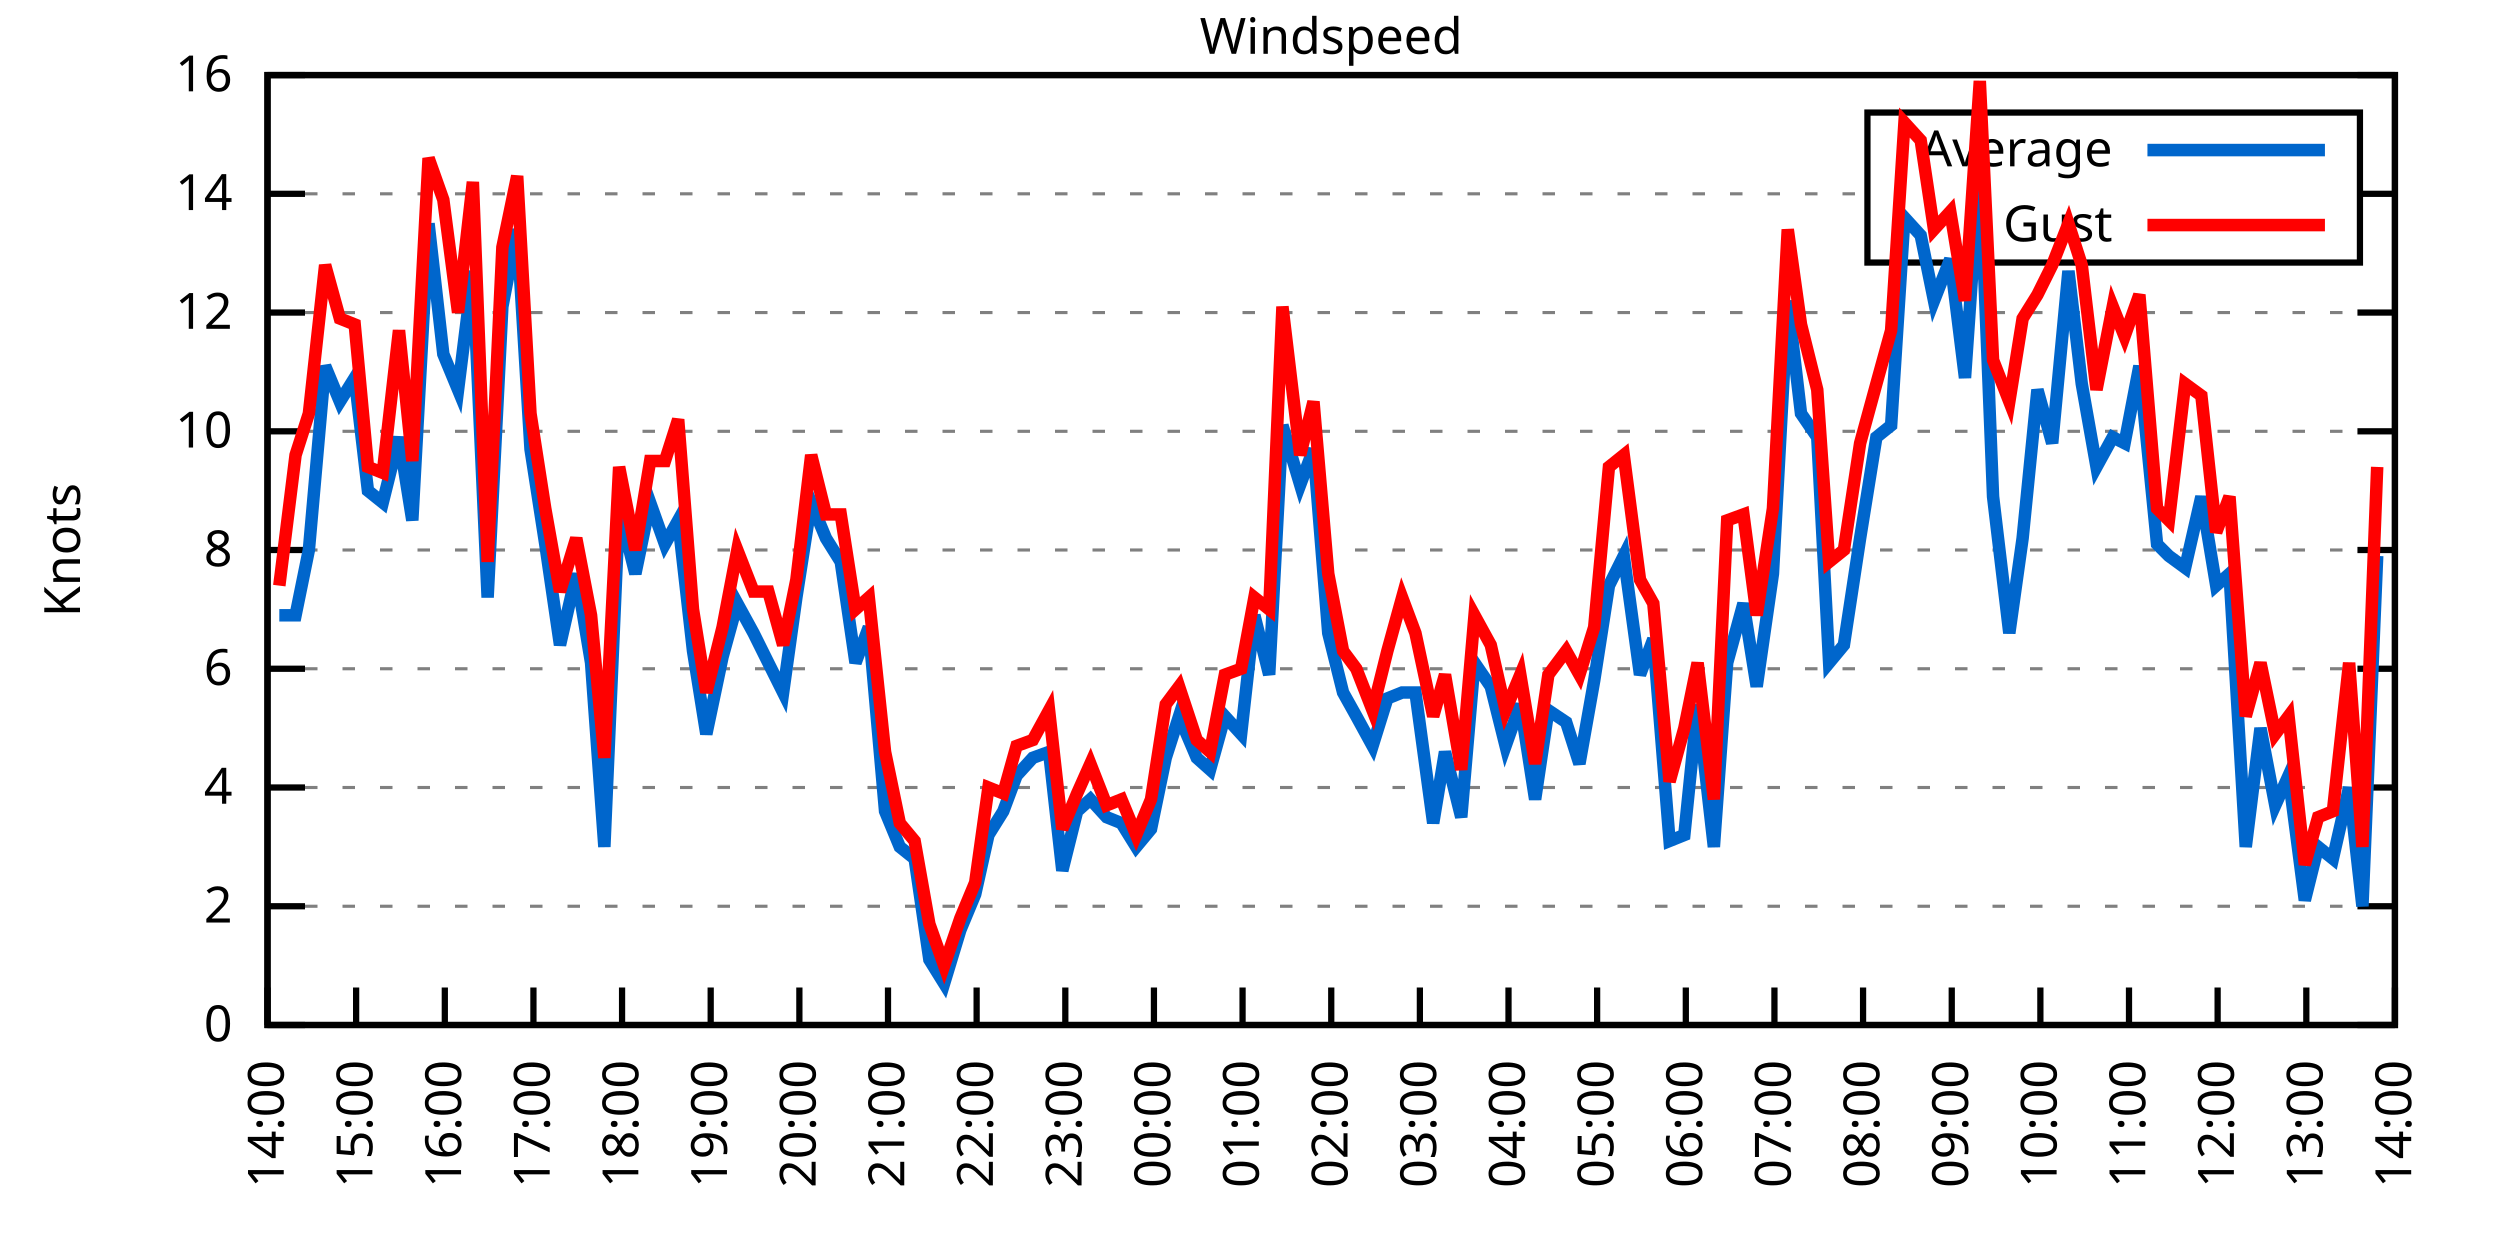
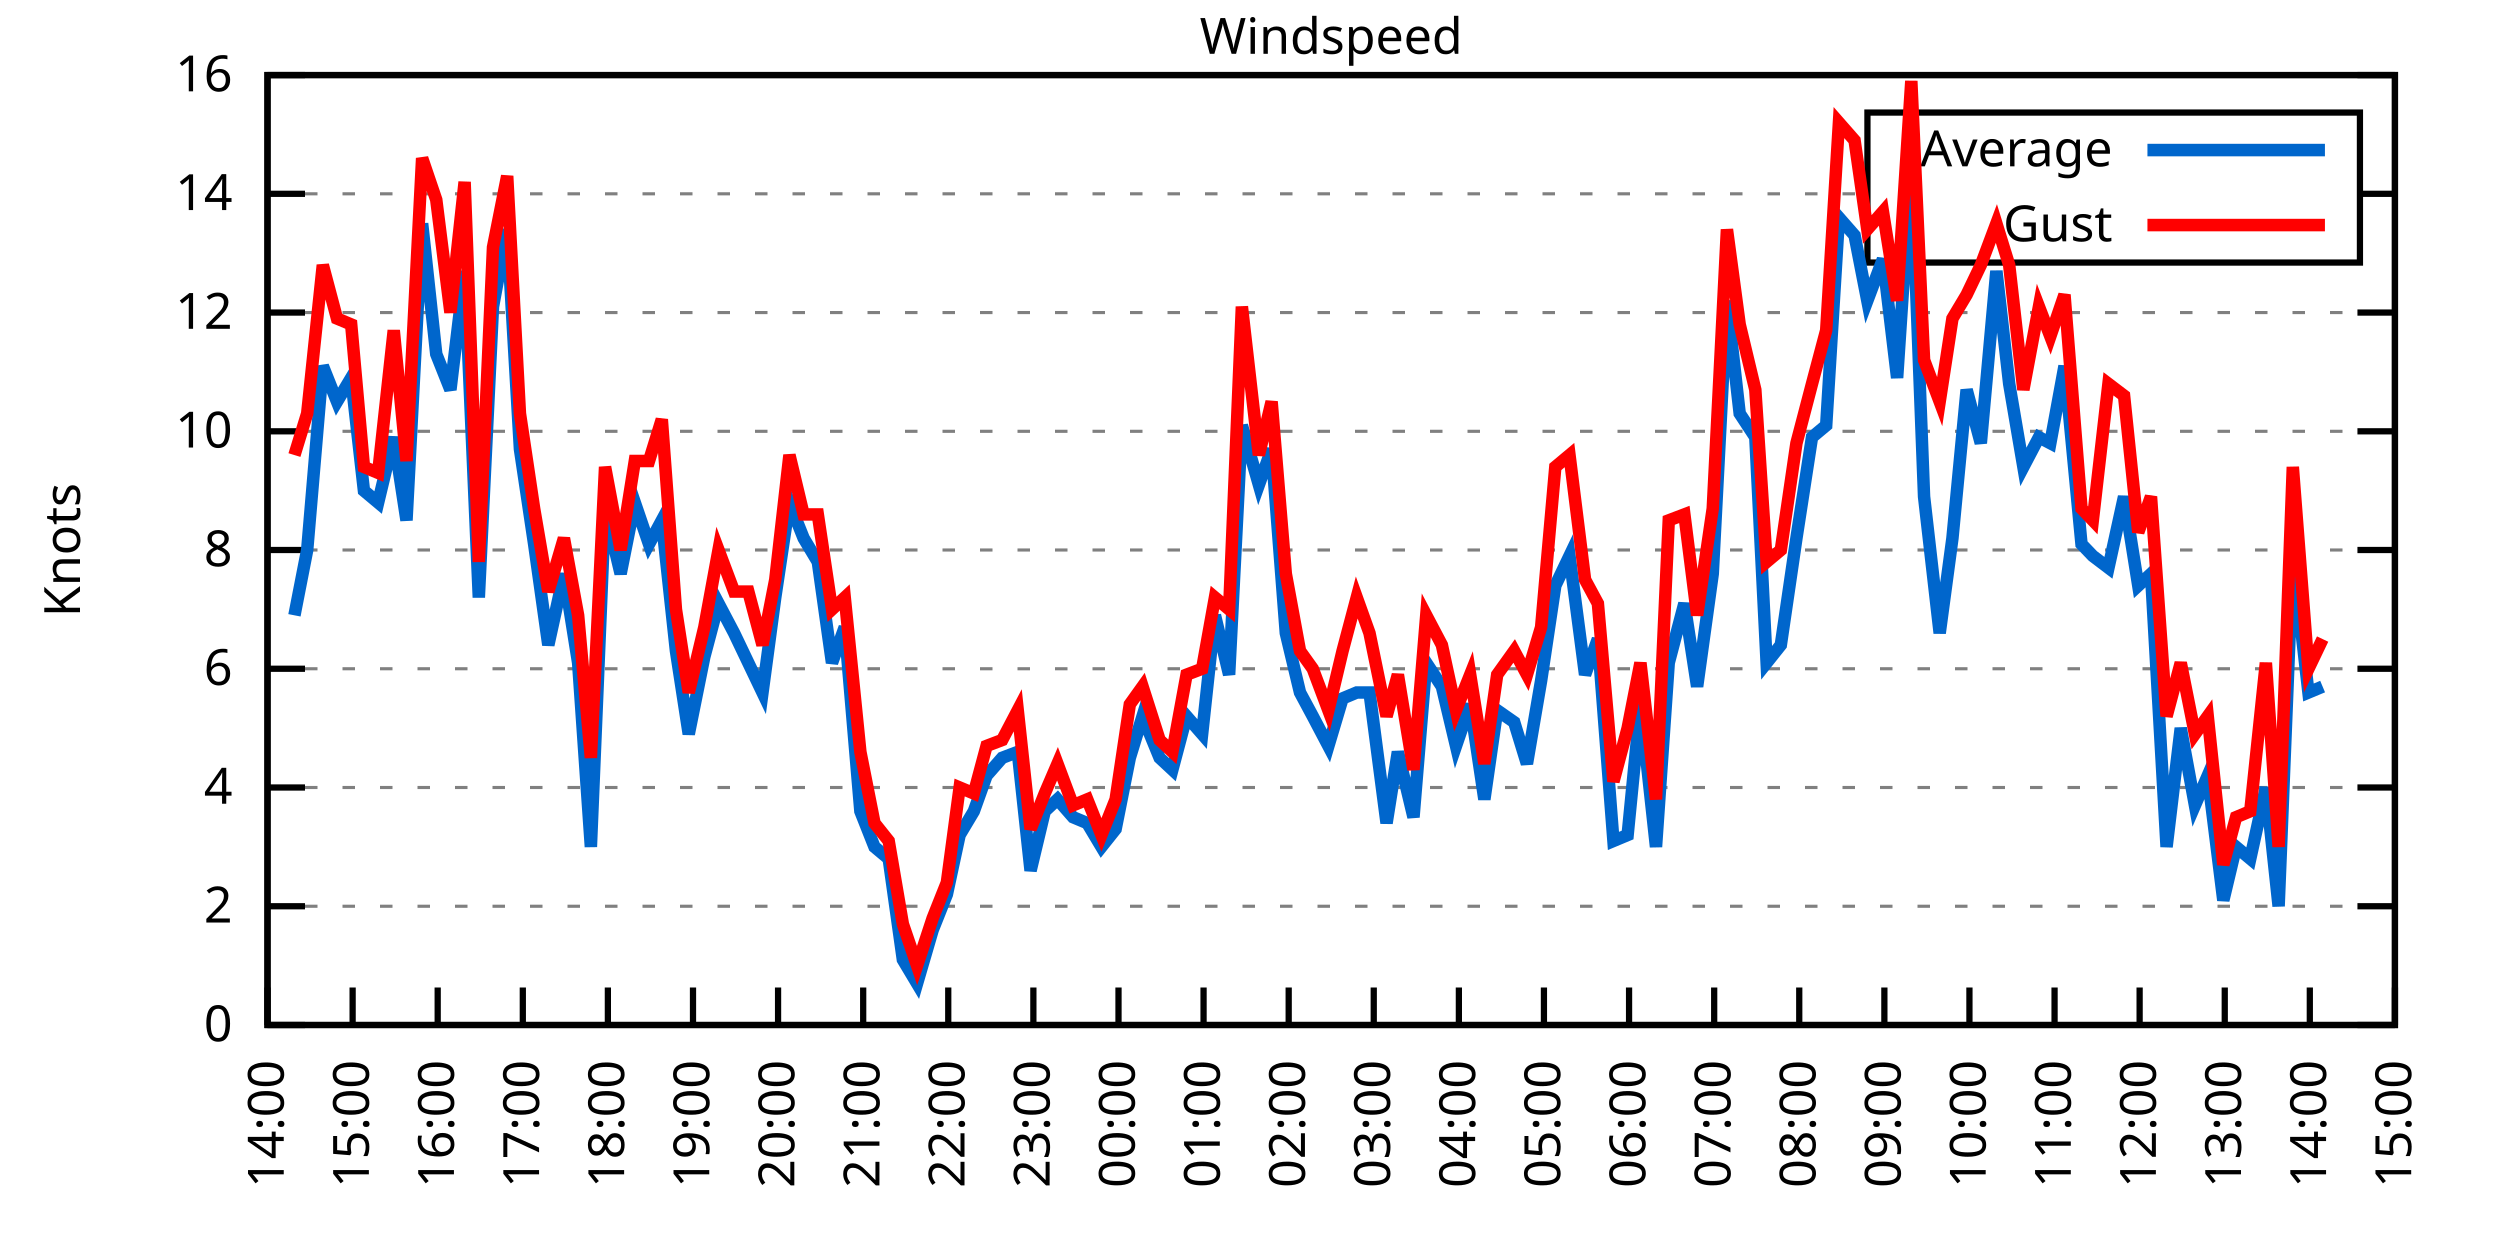
<svg xmlns="http://www.w3.org/2000/svg" xmlns:xlink="http://www.w3.org/1999/xlink" width="400" height="200" viewBox="0 0 400 200">
  <g id="gnuplot_canvas">
    <rect x="0" y="0" width="400" height="200" fill="none" />
    <defs>
      <circle id="gpDot" r="0.5" stroke-width="0.5" stroke="currentColor" />
      <path id="gpPt0" stroke-width="0.333" stroke="currentColor" d="M-1,0 h2 M0,-1 v2" />
      <path id="gpPt1" stroke-width="0.333" stroke="currentColor" d="M-1,-1 L1,1 M1,-1 L-1,1" />
      <path id="gpPt2" stroke-width="0.333" stroke="currentColor" d="M-1,0 L1,0 M0,-1 L0,1 M-1,-1 L1,1 M-1,1 L1,-1" />
      <rect id="gpPt3" stroke-width="0.333" stroke="currentColor" x="-1" y="-1" width="2" height="2" />
      <rect id="gpPt4" stroke-width="0.333" stroke="currentColor" fill="currentColor" x="-1" y="-1" width="2" height="2" />
      <circle id="gpPt5" stroke-width="0.333" stroke="currentColor" cx="0" cy="0" r="1" />
      <use xlink:href="#gpPt5" id="gpPt6" fill="currentColor" stroke="none" />
      <path id="gpPt7" stroke-width="0.333" stroke="currentColor" d="M0,-1.33 L-1.33,0.67 L1.33,0.67 z" />
      <use xlink:href="#gpPt7" id="gpPt8" fill="currentColor" stroke="none" />
      <use xlink:href="#gpPt7" id="gpPt9" stroke="currentColor" transform="rotate(180)" />
      <use xlink:href="#gpPt9" id="gpPt10" fill="currentColor" stroke="none" />
      <use xlink:href="#gpPt3" id="gpPt11" stroke="currentColor" transform="rotate(45)" />
      <use xlink:href="#gpPt11" id="gpPt12" fill="currentColor" stroke="none" />
      <path id="gpPt13" stroke-width="0.333" stroke="currentColor" d="M0,1.330 L1.265,0.411 L0.782,-1.067 L-0.782,-1.076 L-1.265,0.411 z" />
      <use xlink:href="#gpPt13" id="gpPt14" fill="currentColor" stroke="none" />
      <filter id="textbox" filterUnits="objectBoundingBox" x="0" y="0" height="1" width="1">
        <feFlood flood-color="white" flood-opacity="1" result="bgnd" />
        <feComposite in="SourceGraphic" in2="bgnd" operator="atop" />
      </filter>
      <filter id="greybox" filterUnits="objectBoundingBox" x="0" y="0" height="1" width="1">
        <feFlood flood-color="lightgrey" flood-opacity="1" result="grey" />
        <feComposite in="SourceGraphic" in2="grey" operator="atop" />
      </filter>
    </defs>
    <g fill="none" color="white" stroke="currentColor" stroke-width="1.00" stroke-linecap="butt" stroke-linejoin="miter">
</g>
    <g fill="none" color="black" stroke="currentColor" stroke-width="1.00" stroke-linecap="butt" stroke-linejoin="miter">
      <g stroke="none" shape-rendering="crispEdges">
        <polygon fill="rgb(255, 255, 255)" points="42.80,164.00 383.18,164.00 383.18,12.02 42.80,12.02 " />
      </g>
    </g>
    <g fill="none" color="black" stroke="currentColor" stroke-width="1.00" stroke-linecap="butt" stroke-linejoin="miter">
</g>
    <g fill="none" color="black" stroke="black" stroke-width="0.50" stroke-linecap="butt" stroke-linejoin="miter">
</g>
    <g fill="none" color="gray" stroke="currentColor" stroke-width="0.50" stroke-linecap="butt" stroke-linejoin="miter">
      <path stroke="gray" stroke-dasharray="2,4" class="gridline" d="M42.80,164.00 L383.19,164.00  " />
    </g>
    <g fill="none" color="gray" stroke="gray" stroke-width="1.00" stroke-linecap="butt" stroke-linejoin="miter">
</g>
    <g fill="none" color="black" stroke="currentColor" stroke-width="1.00" stroke-linecap="butt" stroke-linejoin="miter">
      <path stroke="black" d="M42.80,164.00 L48.80,164.00 M383.19,164.00 L377.19,164.00  " />
      <g transform="translate(37.20,166.60)" stroke="none" fill="black" font-family="Sans" font-size="8.00" text-anchor="end">
        <text>
          <tspan font-family="Sans"> 0</tspan>
        </text>
      </g>
    </g>
    <g fill="none" color="black" stroke="currentColor" stroke-width="1.00" stroke-linecap="butt" stroke-linejoin="miter">
</g>
    <g fill="none" color="black" stroke="black" stroke-width="0.50" stroke-linecap="butt" stroke-linejoin="miter">
</g>
    <g fill="none" color="gray" stroke="currentColor" stroke-width="0.50" stroke-linecap="butt" stroke-linejoin="miter">
      <path stroke="gray" stroke-dasharray="2,4" class="gridline" d="M42.80,145.00 L383.19,145.00  " />
    </g>
    <g fill="none" color="gray" stroke="gray" stroke-width="1.00" stroke-linecap="butt" stroke-linejoin="miter">
</g>
    <g fill="none" color="black" stroke="currentColor" stroke-width="1.00" stroke-linecap="butt" stroke-linejoin="miter">
      <path stroke="black" d="M42.80,145.00 L48.80,145.00 M383.19,145.00 L377.19,145.00  " />
      <g transform="translate(37.20,147.60)" stroke="none" fill="black" font-family="Sans" font-size="8.00" text-anchor="end">
        <text>
          <tspan font-family="Sans"> 2</tspan>
        </text>
      </g>
    </g>
    <g fill="none" color="black" stroke="currentColor" stroke-width="1.00" stroke-linecap="butt" stroke-linejoin="miter">
</g>
    <g fill="none" color="black" stroke="black" stroke-width="0.50" stroke-linecap="butt" stroke-linejoin="miter">
</g>
    <g fill="none" color="gray" stroke="currentColor" stroke-width="0.50" stroke-linecap="butt" stroke-linejoin="miter">
      <path stroke="gray" stroke-dasharray="2,4" class="gridline" d="M42.80,126.00 L383.19,126.00  " />
    </g>
    <g fill="none" color="gray" stroke="gray" stroke-width="1.00" stroke-linecap="butt" stroke-linejoin="miter">
</g>
    <g fill="none" color="black" stroke="currentColor" stroke-width="1.00" stroke-linecap="butt" stroke-linejoin="miter">
      <path stroke="black" d="M42.80,126.00 L48.80,126.00 M383.19,126.00 L377.19,126.00  " />
      <g transform="translate(37.20,128.60)" stroke="none" fill="black" font-family="Sans" font-size="8.00" text-anchor="end">
        <text>
          <tspan font-family="Sans"> 4</tspan>
        </text>
      </g>
    </g>
    <g fill="none" color="black" stroke="currentColor" stroke-width="1.00" stroke-linecap="butt" stroke-linejoin="miter">
</g>
    <g fill="none" color="black" stroke="black" stroke-width="0.50" stroke-linecap="butt" stroke-linejoin="miter">
</g>
    <g fill="none" color="gray" stroke="currentColor" stroke-width="0.50" stroke-linecap="butt" stroke-linejoin="miter">
      <path stroke="gray" stroke-dasharray="2,4" class="gridline" d="M42.80,107.00 L383.19,107.00  " />
    </g>
    <g fill="none" color="gray" stroke="gray" stroke-width="1.00" stroke-linecap="butt" stroke-linejoin="miter">
</g>
    <g fill="none" color="black" stroke="currentColor" stroke-width="1.00" stroke-linecap="butt" stroke-linejoin="miter">
      <path stroke="black" d="M42.80,107.00 L48.80,107.00 M383.19,107.00 L377.19,107.00  " />
      <g transform="translate(37.20,109.60)" stroke="none" fill="black" font-family="Sans" font-size="8.00" text-anchor="end">
        <text>
          <tspan font-family="Sans"> 6</tspan>
        </text>
      </g>
    </g>
    <g fill="none" color="black" stroke="currentColor" stroke-width="1.00" stroke-linecap="butt" stroke-linejoin="miter">
</g>
    <g fill="none" color="black" stroke="black" stroke-width="0.50" stroke-linecap="butt" stroke-linejoin="miter">
</g>
    <g fill="none" color="gray" stroke="currentColor" stroke-width="0.50" stroke-linecap="butt" stroke-linejoin="miter">
      <path stroke="gray" stroke-dasharray="2,4" class="gridline" d="M42.80,88.00 L383.19,88.00  " />
    </g>
    <g fill="none" color="gray" stroke="gray" stroke-width="1.00" stroke-linecap="butt" stroke-linejoin="miter">
</g>
    <g fill="none" color="black" stroke="currentColor" stroke-width="1.00" stroke-linecap="butt" stroke-linejoin="miter">
      <path stroke="black" d="M42.80,88.00 L48.80,88.00 M383.19,88.00 L377.19,88.00  " />
      <g transform="translate(37.20,90.60)" stroke="none" fill="black" font-family="Sans" font-size="8.00" text-anchor="end">
        <text>
          <tspan font-family="Sans"> 8</tspan>
        </text>
      </g>
    </g>
    <g fill="none" color="black" stroke="currentColor" stroke-width="1.00" stroke-linecap="butt" stroke-linejoin="miter">
</g>
    <g fill="none" color="black" stroke="black" stroke-width="0.50" stroke-linecap="butt" stroke-linejoin="miter">
</g>
    <g fill="none" color="gray" stroke="currentColor" stroke-width="0.50" stroke-linecap="butt" stroke-linejoin="miter">
      <path stroke="gray" stroke-dasharray="2,4" class="gridline" d="M42.80,69.01 L383.19,69.01  " />
    </g>
    <g fill="none" color="gray" stroke="gray" stroke-width="1.00" stroke-linecap="butt" stroke-linejoin="miter">
</g>
    <g fill="none" color="black" stroke="currentColor" stroke-width="1.00" stroke-linecap="butt" stroke-linejoin="miter">
      <path stroke="black" d="M42.80,69.01 L48.80,69.01 M383.19,69.01 L377.19,69.01  " />
      <g transform="translate(37.20,71.61)" stroke="none" fill="black" font-family="Sans" font-size="8.00" text-anchor="end">
        <text>
          <tspan font-family="Sans"> 10</tspan>
        </text>
      </g>
    </g>
    <g fill="none" color="black" stroke="currentColor" stroke-width="1.00" stroke-linecap="butt" stroke-linejoin="miter">
</g>
    <g fill="none" color="black" stroke="black" stroke-width="0.50" stroke-linecap="butt" stroke-linejoin="miter">
</g>
    <g fill="none" color="gray" stroke="currentColor" stroke-width="0.50" stroke-linecap="butt" stroke-linejoin="miter">
      <path stroke="gray" stroke-dasharray="2,4" class="gridline" d="M42.80,50.01 L383.19,50.01  " />
    </g>
    <g fill="none" color="gray" stroke="gray" stroke-width="1.00" stroke-linecap="butt" stroke-linejoin="miter">
</g>
    <g fill="none" color="black" stroke="currentColor" stroke-width="1.00" stroke-linecap="butt" stroke-linejoin="miter">
      <path stroke="black" d="M42.80,50.01 L48.80,50.01 M383.19,50.01 L377.19,50.01  " />
      <g transform="translate(37.20,52.61)" stroke="none" fill="black" font-family="Sans" font-size="8.00" text-anchor="end">
        <text>
          <tspan font-family="Sans"> 12</tspan>
        </text>
      </g>
    </g>
    <g fill="none" color="black" stroke="currentColor" stroke-width="1.00" stroke-linecap="butt" stroke-linejoin="miter">
</g>
    <g fill="none" color="black" stroke="black" stroke-width="0.50" stroke-linecap="butt" stroke-linejoin="miter">
</g>
    <g fill="none" color="gray" stroke="currentColor" stroke-width="0.50" stroke-linecap="butt" stroke-linejoin="miter">
      <path stroke="gray" stroke-dasharray="2,4" class="gridline" d="M42.80,31.01 L298.79,31.01 M377.59,31.01 L383.19,31.01  " />
    </g>
    <g fill="none" color="gray" stroke="gray" stroke-width="1.00" stroke-linecap="butt" stroke-linejoin="miter">
</g>
    <g fill="none" color="black" stroke="currentColor" stroke-width="1.00" stroke-linecap="butt" stroke-linejoin="miter">
      <path stroke="black" d="M42.80,31.01 L48.80,31.01 M383.19,31.01 L377.19,31.01  " />
      <g transform="translate(37.20,33.61)" stroke="none" fill="black" font-family="Sans" font-size="8.00" text-anchor="end">
        <text>
          <tspan font-family="Sans"> 14</tspan>
        </text>
      </g>
    </g>
    <g fill="none" color="black" stroke="currentColor" stroke-width="1.00" stroke-linecap="butt" stroke-linejoin="miter">
</g>
    <g fill="none" color="black" stroke="black" stroke-width="0.50" stroke-linecap="butt" stroke-linejoin="miter">
</g>
    <g fill="none" color="gray" stroke="currentColor" stroke-width="0.50" stroke-linecap="butt" stroke-linejoin="miter">
      <path stroke="gray" stroke-dasharray="2,4" class="gridline" d="M42.80,12.01 L383.19,12.01  " />
    </g>
    <g fill="none" color="gray" stroke="gray" stroke-width="1.00" stroke-linecap="butt" stroke-linejoin="miter">
</g>
    <g fill="none" color="black" stroke="currentColor" stroke-width="1.00" stroke-linecap="butt" stroke-linejoin="miter">
      <path stroke="black" d="M42.80,12.01 L48.80,12.01 M383.19,12.01 L377.19,12.01  " />
      <g transform="translate(37.20,14.61)" stroke="none" fill="black" font-family="Sans" font-size="8.00" text-anchor="end">
        <text>
          <tspan font-family="Sans"> 16</tspan>
        </text>
      </g>
    </g>
    <g fill="none" color="black" stroke="currentColor" stroke-width="1.00" stroke-linecap="butt" stroke-linejoin="miter">
      <path stroke="black" d="M42.80,164.00 L42.80,158.00  " />
      <g transform="translate(45.40,169.60) rotate(270.00)" stroke="none" fill="black" font-family="Sans" font-size="8.00" text-anchor="end">
        <text>
          <tspan font-family="Sans">14:00</tspan>
        </text>
      </g>
    </g>
    <g fill="none" color="black" stroke="currentColor" stroke-width="1.00" stroke-linecap="butt" stroke-linejoin="miter">
-       <path stroke="black" d="M56.98,164.00 L56.98,158.00  " />
-       <g transform="translate(59.58,169.60) rotate(270.00)" stroke="none" fill="black" font-family="Sans" font-size="8.00" text-anchor="end">
+       <path stroke="black" d="M56.42,164.00 L56.42,158.00  " />
+       <g transform="translate(59.02,169.60) rotate(270.00)" stroke="none" fill="black" font-family="Sans" font-size="8.00" text-anchor="end">
        <text>
          <tspan font-family="Sans">15:00</tspan>
        </text>
      </g>
    </g>
    <g fill="none" color="black" stroke="currentColor" stroke-width="1.00" stroke-linecap="butt" stroke-linejoin="miter">
-       <path stroke="black" d="M71.17,164.00 L71.17,158.00  " />
-       <g transform="translate(73.77,169.60) rotate(270.00)" stroke="none" fill="black" font-family="Sans" font-size="8.00" text-anchor="end">
+       <path stroke="black" d="M70.03,164.00 L70.03,158.00  " />
+       <g transform="translate(72.63,169.60) rotate(270.00)" stroke="none" fill="black" font-family="Sans" font-size="8.00" text-anchor="end">
        <text>
          <tspan font-family="Sans">16:00</tspan>
        </text>
      </g>
    </g>
    <g fill="none" color="black" stroke="currentColor" stroke-width="1.00" stroke-linecap="butt" stroke-linejoin="miter">
-       <path stroke="black" d="M85.35,164.00 L85.35,158.00  " />
-       <g transform="translate(87.95,169.60) rotate(270.00)" stroke="none" fill="black" font-family="Sans" font-size="8.00" text-anchor="end">
+       <path stroke="black" d="M83.65,164.00 L83.65,158.00  " />
+       <g transform="translate(86.25,169.60) rotate(270.00)" stroke="none" fill="black" font-family="Sans" font-size="8.00" text-anchor="end">
        <text>
          <tspan font-family="Sans">17:00</tspan>
        </text>
      </g>
    </g>
    <g fill="none" color="black" stroke="currentColor" stroke-width="1.00" stroke-linecap="butt" stroke-linejoin="miter">
-       <path stroke="black" d="M99.53,164.00 L99.53,158.00  " />
-       <g transform="translate(102.13,169.60) rotate(270.00)" stroke="none" fill="black" font-family="Sans" font-size="8.00" text-anchor="end">
+       <path stroke="black" d="M97.26,164.00 L97.26,158.00  " />
+       <g transform="translate(99.86,169.60) rotate(270.00)" stroke="none" fill="black" font-family="Sans" font-size="8.00" text-anchor="end">
        <text>
          <tspan font-family="Sans">18:00</tspan>
        </text>
      </g>
    </g>
    <g fill="none" color="black" stroke="currentColor" stroke-width="1.00" stroke-linecap="butt" stroke-linejoin="miter">
-       <path stroke="black" d="M113.71,164.00 L113.71,158.00  " />
-       <g transform="translate(116.31,169.60) rotate(270.00)" stroke="none" fill="black" font-family="Sans" font-size="8.00" text-anchor="end">
+       <path stroke="black" d="M110.88,164.00 L110.88,158.00  " />
+       <g transform="translate(113.48,169.60) rotate(270.00)" stroke="none" fill="black" font-family="Sans" font-size="8.00" text-anchor="end">
        <text>
          <tspan font-family="Sans">19:00</tspan>
        </text>
      </g>
    </g>
    <g fill="none" color="black" stroke="currentColor" stroke-width="1.00" stroke-linecap="butt" stroke-linejoin="miter">
-       <path stroke="black" d="M127.90,164.00 L127.90,158.00  " />
-       <g transform="translate(130.50,169.60) rotate(270.00)" stroke="none" fill="black" font-family="Sans" font-size="8.00" text-anchor="end">
+       <path stroke="black" d="M124.49,164.00 L124.49,158.00  " />
+       <g transform="translate(127.09,169.60) rotate(270.00)" stroke="none" fill="black" font-family="Sans" font-size="8.00" text-anchor="end">
        <text>
          <tspan font-family="Sans">20:00</tspan>
        </text>
      </g>
    </g>
    <g fill="none" color="black" stroke="currentColor" stroke-width="1.00" stroke-linecap="butt" stroke-linejoin="miter">
-       <path stroke="black" d="M142.08,164.00 L142.08,158.00  " />
-       <g transform="translate(144.68,169.60) rotate(270.00)" stroke="none" fill="black" font-family="Sans" font-size="8.00" text-anchor="end">
+       <path stroke="black" d="M138.11,164.00 L138.11,158.00  " />
+       <g transform="translate(140.71,169.60) rotate(270.00)" stroke="none" fill="black" font-family="Sans" font-size="8.00" text-anchor="end">
        <text>
          <tspan font-family="Sans">21:00</tspan>
        </text>
      </g>
    </g>
    <g fill="none" color="black" stroke="currentColor" stroke-width="1.00" stroke-linecap="butt" stroke-linejoin="miter">
-       <path stroke="black" d="M156.26,164.00 L156.26,158.00  " />
-       <g transform="translate(158.86,169.60) rotate(270.00)" stroke="none" fill="black" font-family="Sans" font-size="8.00" text-anchor="end">
+       <path stroke="black" d="M151.72,164.00 L151.72,158.00  " />
+       <g transform="translate(154.32,169.60) rotate(270.00)" stroke="none" fill="black" font-family="Sans" font-size="8.00" text-anchor="end">
        <text>
          <tspan font-family="Sans">22:00</tspan>
        </text>
      </g>
    </g>
    <g fill="none" color="black" stroke="currentColor" stroke-width="1.00" stroke-linecap="butt" stroke-linejoin="miter">
-       <path stroke="black" d="M170.45,164.00 L170.45,158.00  " />
-       <g transform="translate(173.05,169.60) rotate(270.00)" stroke="none" fill="black" font-family="Sans" font-size="8.00" text-anchor="end">
+       <path stroke="black" d="M165.34,164.00 L165.34,158.00  " />
+       <g transform="translate(167.94,169.60) rotate(270.00)" stroke="none" fill="black" font-family="Sans" font-size="8.00" text-anchor="end">
        <text>
          <tspan font-family="Sans">23:00</tspan>
        </text>
      </g>
    </g>
    <g fill="none" color="black" stroke="currentColor" stroke-width="1.00" stroke-linecap="butt" stroke-linejoin="miter">
-       <path stroke="black" d="M184.63,164.00 L184.63,158.00  " />
-       <g transform="translate(187.23,169.60) rotate(270.00)" stroke="none" fill="black" font-family="Sans" font-size="8.00" text-anchor="end">
+       <path stroke="black" d="M178.96,164.00 L178.96,158.00  " />
+       <g transform="translate(181.56,169.60) rotate(270.00)" stroke="none" fill="black" font-family="Sans" font-size="8.00" text-anchor="end">
        <text>
          <tspan font-family="Sans">00:00</tspan>
        </text>
      </g>
    </g>
    <g fill="none" color="black" stroke="currentColor" stroke-width="1.00" stroke-linecap="butt" stroke-linejoin="miter">
-       <path stroke="black" d="M198.81,164.00 L198.81,158.00  " />
-       <g transform="translate(201.41,169.60) rotate(270.00)" stroke="none" fill="black" font-family="Sans" font-size="8.00" text-anchor="end">
+       <path stroke="black" d="M192.57,164.00 L192.57,158.00  " />
+       <g transform="translate(195.17,169.60) rotate(270.00)" stroke="none" fill="black" font-family="Sans" font-size="8.00" text-anchor="end">
        <text>
          <tspan font-family="Sans">01:00</tspan>
        </text>
      </g>
    </g>
    <g fill="none" color="black" stroke="currentColor" stroke-width="1.00" stroke-linecap="butt" stroke-linejoin="miter">
-       <path stroke="black" d="M213.00,164.00 L213.00,158.00  " />
-       <g transform="translate(215.60,169.60) rotate(270.00)" stroke="none" fill="black" font-family="Sans" font-size="8.00" text-anchor="end">
+       <path stroke="black" d="M206.19,164.00 L206.19,158.00  " />
+       <g transform="translate(208.79,169.60) rotate(270.00)" stroke="none" fill="black" font-family="Sans" font-size="8.00" text-anchor="end">
        <text>
          <tspan font-family="Sans">02:00</tspan>
        </text>
      </g>
    </g>
    <g fill="none" color="black" stroke="currentColor" stroke-width="1.00" stroke-linecap="butt" stroke-linejoin="miter">
-       <path stroke="black" d="M227.18,164.00 L227.18,158.00  " />
-       <g transform="translate(229.78,169.60) rotate(270.00)" stroke="none" fill="black" font-family="Sans" font-size="8.00" text-anchor="end">
+       <path stroke="black" d="M219.80,164.00 L219.80,158.00  " />
+       <g transform="translate(222.40,169.60) rotate(270.00)" stroke="none" fill="black" font-family="Sans" font-size="8.00" text-anchor="end">
        <text>
          <tspan font-family="Sans">03:00</tspan>
        </text>
      </g>
    </g>
    <g fill="none" color="black" stroke="currentColor" stroke-width="1.00" stroke-linecap="butt" stroke-linejoin="miter">
-       <path stroke="black" d="M241.36,164.00 L241.36,158.00  " />
-       <g transform="translate(243.96,169.60) rotate(270.00)" stroke="none" fill="black" font-family="Sans" font-size="8.00" text-anchor="end">
+       <path stroke="black" d="M233.42,164.00 L233.42,158.00  " />
+       <g transform="translate(236.02,169.60) rotate(270.00)" stroke="none" fill="black" font-family="Sans" font-size="8.00" text-anchor="end">
        <text>
          <tspan font-family="Sans">04:00</tspan>
        </text>
      </g>
    </g>
    <g fill="none" color="black" stroke="currentColor" stroke-width="1.00" stroke-linecap="butt" stroke-linejoin="miter">
-       <path stroke="black" d="M255.54,164.00 L255.54,158.00  " />
-       <g transform="translate(258.14,169.60) rotate(270.00)" stroke="none" fill="black" font-family="Sans" font-size="8.00" text-anchor="end">
+       <path stroke="black" d="M247.03,164.00 L247.03,158.00  " />
+       <g transform="translate(249.63,169.60) rotate(270.00)" stroke="none" fill="black" font-family="Sans" font-size="8.00" text-anchor="end">
        <text>
          <tspan font-family="Sans">05:00</tspan>
        </text>
      </g>
    </g>
    <g fill="none" color="black" stroke="currentColor" stroke-width="1.00" stroke-linecap="butt" stroke-linejoin="miter">
-       <path stroke="black" d="M269.73,164.00 L269.73,158.00  " />
-       <g transform="translate(272.33,169.60) rotate(270.00)" stroke="none" fill="black" font-family="Sans" font-size="8.00" text-anchor="end">
+       <path stroke="black" d="M260.65,164.00 L260.65,158.00  " />
+       <g transform="translate(263.25,169.60) rotate(270.00)" stroke="none" fill="black" font-family="Sans" font-size="8.00" text-anchor="end">
        <text>
          <tspan font-family="Sans">06:00</tspan>
        </text>
      </g>
    </g>
    <g fill="none" color="black" stroke="currentColor" stroke-width="1.00" stroke-linecap="butt" stroke-linejoin="miter">
-       <path stroke="black" d="M283.91,164.00 L283.91,158.00  " />
-       <g transform="translate(286.51,169.60) rotate(270.00)" stroke="none" fill="black" font-family="Sans" font-size="8.00" text-anchor="end">
+       <path stroke="black" d="M274.27,164.00 L274.27,158.00  " />
+       <g transform="translate(276.87,169.60) rotate(270.00)" stroke="none" fill="black" font-family="Sans" font-size="8.00" text-anchor="end">
        <text>
          <tspan font-family="Sans">07:00</tspan>
        </text>
      </g>
    </g>
    <g fill="none" color="black" stroke="currentColor" stroke-width="1.00" stroke-linecap="butt" stroke-linejoin="miter">
-       <path stroke="black" d="M298.09,164.00 L298.09,158.00  " />
-       <g transform="translate(300.69,169.60) rotate(270.00)" stroke="none" fill="black" font-family="Sans" font-size="8.00" text-anchor="end">
+       <path stroke="black" d="M287.88,164.00 L287.88,158.00  " />
+       <g transform="translate(290.48,169.60) rotate(270.00)" stroke="none" fill="black" font-family="Sans" font-size="8.00" text-anchor="end">
        <text>
          <tspan font-family="Sans">08:00</tspan>
        </text>
      </g>
    </g>
    <g fill="none" color="black" stroke="currentColor" stroke-width="1.00" stroke-linecap="butt" stroke-linejoin="miter">
-       <path stroke="black" d="M312.28,164.00 L312.28,158.00  " />
-       <g transform="translate(314.88,169.60) rotate(270.00)" stroke="none" fill="black" font-family="Sans" font-size="8.00" text-anchor="end">
+       <path stroke="black" d="M301.50,164.00 L301.50,158.00  " />
+       <g transform="translate(304.10,169.60) rotate(270.00)" stroke="none" fill="black" font-family="Sans" font-size="8.00" text-anchor="end">
        <text>
          <tspan font-family="Sans">09:00</tspan>
        </text>
      </g>
    </g>
    <g fill="none" color="black" stroke="currentColor" stroke-width="1.00" stroke-linecap="butt" stroke-linejoin="miter">
-       <path stroke="black" d="M326.46,164.00 L326.46,158.00  " />
-       <g transform="translate(329.06,169.60) rotate(270.00)" stroke="none" fill="black" font-family="Sans" font-size="8.00" text-anchor="end">
+       <path stroke="black" d="M315.11,164.00 L315.11,158.00  " />
+       <g transform="translate(317.71,169.60) rotate(270.00)" stroke="none" fill="black" font-family="Sans" font-size="8.00" text-anchor="end">
        <text>
          <tspan font-family="Sans">10:00</tspan>
        </text>
      </g>
    </g>
    <g fill="none" color="black" stroke="currentColor" stroke-width="1.00" stroke-linecap="butt" stroke-linejoin="miter">
-       <path stroke="black" d="M340.64,164.00 L340.64,158.00  " />
-       <g transform="translate(343.24,169.60) rotate(270.00)" stroke="none" fill="black" font-family="Sans" font-size="8.00" text-anchor="end">
+       <path stroke="black" d="M328.73,164.00 L328.73,158.00  " />
+       <g transform="translate(331.33,169.60) rotate(270.00)" stroke="none" fill="black" font-family="Sans" font-size="8.00" text-anchor="end">
        <text>
          <tspan font-family="Sans">11:00</tspan>
        </text>
      </g>
    </g>
    <g fill="none" color="black" stroke="currentColor" stroke-width="1.00" stroke-linecap="butt" stroke-linejoin="miter">
-       <path stroke="black" d="M354.82,164.00 L354.82,158.00  " />
-       <g transform="translate(357.42,169.60) rotate(270.00)" stroke="none" fill="black" font-family="Sans" font-size="8.00" text-anchor="end">
+       <path stroke="black" d="M342.34,164.00 L342.34,158.00  " />
+       <g transform="translate(344.94,169.60) rotate(270.00)" stroke="none" fill="black" font-family="Sans" font-size="8.00" text-anchor="end">
        <text>
          <tspan font-family="Sans">12:00</tspan>
        </text>
      </g>
    </g>
    <g fill="none" color="black" stroke="currentColor" stroke-width="1.00" stroke-linecap="butt" stroke-linejoin="miter">
-       <path stroke="black" d="M369.01,164.00 L369.01,158.00  " />
-       <g transform="translate(371.61,169.60) rotate(270.00)" stroke="none" fill="black" font-family="Sans" font-size="8.00" text-anchor="end">
+       <path stroke="black" d="M355.96,164.00 L355.96,158.00  " />
+       <g transform="translate(358.56,169.60) rotate(270.00)" stroke="none" fill="black" font-family="Sans" font-size="8.00" text-anchor="end">
        <text>
          <tspan font-family="Sans">13:00</tspan>
+         </text>
+       </g>
+     </g>
+     <g fill="none" color="black" stroke="currentColor" stroke-width="1.00" stroke-linecap="butt" stroke-linejoin="miter">
+       <path stroke="black" d="M369.57,164.00 L369.57,158.00  " />
+       <g transform="translate(372.17,169.60) rotate(270.00)" stroke="none" fill="black" font-family="Sans" font-size="8.00" text-anchor="end">
+         <text>
+           <tspan font-family="Sans">14:00</tspan>
        </text>
      </g>
    </g>
    <g fill="none" color="black" stroke="currentColor" stroke-width="1.00" stroke-linecap="butt" stroke-linejoin="miter">
      <path stroke="black" d="M383.19,164.00 L383.19,158.00  " />
      <g transform="translate(385.79,169.60) rotate(270.00)" stroke="none" fill="black" font-family="Sans" font-size="8.00" text-anchor="end">
        <text>
-           <tspan font-family="Sans">14:00</tspan>
+           <tspan font-family="Sans">15:00</tspan>
        </text>
      </g>
    </g>
    <g fill="none" color="black" stroke="currentColor" stroke-width="1.00" stroke-linecap="butt" stroke-linejoin="miter">
</g>
    <g fill="none" color="black" stroke="currentColor" stroke-width="1.00" stroke-linecap="butt" stroke-linejoin="miter">
      <path stroke="black" d="M42.80,12.01 L42.80,164.00 L383.19,164.00 L383.19,12.01 L42.80,12.01 Z  " />
    </g>
    <g fill="none" color="black" stroke="currentColor" stroke-width="1.00" stroke-linecap="butt" stroke-linejoin="miter">
</g>
    <g fill="none" color="black" stroke="currentColor" stroke-width="1.00" stroke-linecap="butt" stroke-linejoin="miter">
      <path stroke="black" d="M298.79,42.01 L298.79,18.01 L377.59,18.01 L377.59,42.01 L298.79,42.01 Z  " />
    </g>
    <g id="Windspeed_plot_1">
      <g fill="none" color="white" stroke="black" stroke-width="2.00" stroke-linecap="butt" stroke-linejoin="miter">
</g>
      <g fill="none" color="black" stroke="currentColor" stroke-width="2.00" stroke-linecap="butt" stroke-linejoin="miter">
        <g transform="translate(337.99,26.61)" stroke="none" fill="black" font-family="Sans" font-size="8.00" text-anchor="end">
          <text>
            <tspan font-family="Sans">Average</tspan>
          </text>
        </g>
      </g>
      <g fill="none" color="black" stroke="currentColor" stroke-width="2.00" stroke-linecap="butt" stroke-linejoin="miter">
-         <path stroke="rgb(  0, 102, 204)" d="M343.59,24.01 L371.99,24.01 M44.69,98.45 L47.29,98.45 L49.42,88.00 L52.02,58.56 L54.38,64.26 L56.75,60.46   L58.87,78.51 L61.24,80.41 L63.84,69.96 L65.97,83.26 L68.57,35.76 L70.93,56.66 L73.29,62.36 L75.66,43.36   L78.02,95.60 L80.38,49.06 L82.75,36.71 L84.88,71.86 L87.24,87.06 L89.60,103.20 L92.20,91.80 L94.57,106.05   L96.70,135.50 L99.06,81.36 L101.66,91.80 L104.02,80.41 L106.39,87.06 L108.51,83.26 L110.88,104.15 L113.01,117.45   L115.61,105.10 L117.97,96.55 L120.57,101.30 L122.93,106.05 L125.30,110.80 L127.42,95.60 L129.79,80.41 L132.15,86.11   L134.52,89.90 L136.88,106.05 L139.01,100.35 L141.61,129.80 L143.97,135.50 L146.34,137.40 L148.70,153.55 L151.06,157.35   L153.66,148.80 L156.03,143.10 L158.15,133.60 L160.52,129.80 L162.65,124.10 L165.25,121.25 L167.85,120.30 L169.97,139.30   L172.34,129.80 L174.46,127.90 L177.06,130.75 L179.43,131.70 L181.79,135.50 L184.16,132.65 L186.52,121.25 L188.65,114.60   L191.48,121.25 L193.61,123.15 L195.98,114.60 L198.58,117.45 L200.70,98.45 L203.07,107.95 L205.19,68.06 L208.03,77.56   L210.16,71.86 L212.52,101.30 L214.89,110.80 L217.01,114.60 L219.61,119.35 L221.98,111.75 L224.34,110.80 L226.47,110.80   L229.31,131.70 L231.20,120.30 L233.80,130.75 L235.92,106.05 L238.52,109.85 L240.89,119.35 L243.25,112.70 L245.62,127.90   L247.74,113.65 L250.58,115.55 L252.71,122.20 L255.07,108.90 L257.43,93.70 L259.80,88.95 L262.40,107.95 L264.53,102.25   L267.13,134.55 L269.49,133.60 L271.62,112.70 L274.22,135.50 L276.35,106.05 L278.95,96.55 L281.07,109.85 L283.67,91.80   L286.04,48.11 L288.16,66.16 L290.76,69.96 L292.66,106.05 L295.02,103.20 L297.62,86.11 L300.22,69.96 L302.58,68.06   L304.71,34.81 L307.31,37.66 L309.44,48.11 L312.04,41.46 L314.40,60.46 L316.77,26.26 L318.89,79.46 L321.49,101.30   L323.62,86.11 L325.99,62.36 L328.35,70.91 L330.95,43.36 L333.08,61.41 L335.44,74.71 L338.04,69.96 L339.93,70.91   L342.30,58.56 L345.13,87.06 L347.02,88.95 L349.62,90.85 L352.22,79.46 L354.59,93.70 L356.72,91.80 L359.32,135.50   L361.68,116.50 L364.04,128.85 L366.17,124.10 L368.77,144.05 L370.90,135.50 L373.26,137.40 L375.86,126.00 L377.99,145.00   L380.35,88.95  " />
+         <path stroke="rgb(  0, 102, 204)" d="M343.59,24.01 L371.99,24.01 M47.11,98.45 L49.15,88.00 L51.65,58.56 L53.92,64.26 L56.19,60.46 L58.23,78.51   L60.50,80.41 L63.00,69.96 L65.04,83.26 L67.54,35.76 L69.80,56.66 L72.07,62.36 L74.34,43.36 L76.61,95.60   L78.88,49.06 L81.15,36.71 L83.19,71.86 L85.46,87.06 L87.73,103.20 L90.23,91.80 L92.50,106.05 L94.54,135.50   L96.81,81.36 L99.30,91.80 L101.57,80.41 L103.84,87.06 L105.89,83.26 L108.15,104.15 L110.20,117.45 L112.69,105.10   L114.96,96.55 L117.46,101.30 L119.73,106.05 L122.00,110.80 L124.04,95.60 L126.31,80.41 L128.58,86.11 L130.85,89.90   L133.12,106.05 L135.16,100.35 L137.66,129.80 L139.92,135.50 L142.19,137.40 L144.46,153.55 L146.73,157.35 L149.23,148.80   L151.50,143.10 L153.54,133.60 L155.81,129.80 L157.85,124.10 L160.35,121.25 L162.84,120.30 L164.89,139.30 L167.16,129.80   L169.20,127.90 L171.69,130.75 L173.96,131.70 L176.23,135.50 L178.50,132.65 L180.77,121.25 L182.81,114.60 L185.54,121.25   L187.58,123.15 L189.85,114.60 L192.34,117.45 L194.39,98.45 L196.66,107.95 L198.70,68.06 L201.42,77.56 L203.46,71.86   L205.73,101.30 L208.00,110.80 L210.04,114.60 L212.54,119.35 L214.81,111.75 L217.08,110.80 L219.12,110.80 L221.85,131.70   L223.66,120.30 L226.16,130.75 L228.20,106.05 L230.70,109.85 L232.96,119.35 L235.23,112.70 L237.50,127.90 L239.55,113.65   L242.27,115.55 L244.31,122.20 L246.58,108.90 L248.85,93.70 L251.12,88.95 L253.61,107.95 L255.66,102.25 L258.15,134.55   L260.42,133.60 L262.47,112.70 L264.96,135.50 L267.00,106.05 L269.50,96.55 L271.54,109.85 L274.04,91.80 L276.31,48.11   L278.35,66.16 L280.85,69.96 L282.66,106.05 L284.93,103.20 L287.43,86.11 L289.92,69.96 L292.19,68.06 L294.23,34.81   L296.73,37.66 L298.77,48.11 L301.27,41.46 L303.54,60.46 L305.81,26.26 L307.85,79.46 L310.35,101.30 L312.39,86.11   L314.66,62.36 L316.93,70.91 L319.42,43.36 L321.47,61.41 L323.74,74.71 L326.23,69.96 L328.05,70.91 L330.32,58.56   L333.04,87.06 L334.85,88.95 L337.35,90.85 L339.85,79.46 L342.12,93.70 L344.16,91.80 L346.65,135.50 L348.92,116.50   L351.19,128.85 L353.24,124.10 L355.73,144.05 L357.77,135.50 L360.04,137.40 L362.54,126.00 L364.58,145.00 L366.85,88.95   L369.35,110.80 L371.62,109.85  " />
      </g>
    </g>
    <g id="Windspeed_plot_2">
      <g fill="none" color="black" stroke="currentColor" stroke-width="2.00" stroke-linecap="butt" stroke-linejoin="miter">
        <g transform="translate(337.99,38.61)" stroke="none" fill="black" font-family="Sans" font-size="8.00" text-anchor="end">
          <text>
            <tspan font-family="Sans">Gust</tspan>
          </text>
        </g>
      </g>
      <g fill="none" color="black" stroke="currentColor" stroke-width="2.00" stroke-linecap="butt" stroke-linejoin="miter">
-         <path stroke="rgb(255,   0,   0)" d="M343.59,36.01 L371.99,36.01 M44.69,93.70 L47.29,72.81 L49.42,66.16 L52.02,42.41 L54.38,50.96 L56.75,51.91   L58.87,74.71 L61.24,75.66 L63.84,52.86 L65.97,73.76 L68.57,25.31 L70.93,31.96 L73.29,50.01 L75.66,29.11   L78.02,89.90 L80.38,39.56 L82.75,28.16 L84.88,66.16 L87.24,81.36 L89.60,94.65 L92.20,86.11 L94.57,98.45   L96.70,121.25 L99.06,74.71 L101.66,88.00 L104.02,73.76 L106.39,73.76 L108.51,67.11 L110.88,97.50 L113.01,110.80   L115.61,100.35 L117.97,88.00 L120.57,94.65 L122.93,94.65 L125.30,103.20 L127.42,92.75 L129.79,72.81 L132.15,82.31   L134.52,82.31 L136.88,97.50 L139.01,95.60 L141.61,120.30 L143.97,131.70 L146.34,134.55 L148.70,147.85 L151.06,154.50   L153.66,146.90 L156.03,141.20 L158.15,126.00 L160.52,126.95 L162.65,119.35 L165.25,118.40 L167.85,113.65 L169.97,132.65   L172.34,126.95 L174.46,122.20 L177.06,128.85 L179.43,127.90 L181.79,133.60 L184.16,127.90 L186.52,112.70 L188.65,109.85   L191.48,118.40 L193.61,120.30 L195.98,107.95 L198.58,107.00 L200.70,95.60 L203.07,97.50 L205.19,49.06 L208.03,72.81   L210.16,64.26 L212.52,91.80 L214.89,104.15 L217.01,107.00 L219.61,113.65 L221.98,104.15 L224.34,95.60 L226.47,101.30   L229.31,114.60 L231.20,107.95 L233.80,123.15 L235.92,98.45 L238.52,103.20 L240.89,113.65 L243.25,107.95 L245.62,122.20   L247.74,107.95 L250.58,104.15 L252.71,107.95 L255.07,100.35 L257.43,74.71 L259.80,72.81 L262.40,92.75 L264.53,96.55   L267.13,125.05 L269.49,116.50 L271.62,106.05 L274.22,127.90 L276.35,83.26 L278.95,82.31 L281.07,98.45 L283.67,81.36   L286.04,36.71 L288.16,51.91 L290.76,62.36 L292.66,89.90 L295.02,88.00 L297.62,70.91 L300.22,61.41 L302.58,52.86   L304.71,19.61 L307.31,22.46 L309.44,36.71 L312.04,33.86 L314.40,48.11 L316.77,12.96 L318.89,57.61 L321.49,64.26   L323.62,50.96 L325.99,47.16 L328.35,42.41 L330.95,35.76 L333.08,42.41 L335.44,62.36 L338.04,49.06 L339.93,53.81   L342.30,47.16 L345.13,81.36 L347.02,83.26 L349.62,61.41 L352.22,63.31 L354.59,85.16 L356.72,79.46 L359.32,114.60   L361.68,106.05 L364.04,117.45 L366.17,114.60 L368.77,138.35 L370.90,130.75 L373.26,129.80 L375.86,106.05 L377.99,135.50   L380.35,74.71  " />
+         <path stroke="rgb(255,   0,   0)" d="M343.59,36.01 L371.99,36.01 M47.11,72.81 L49.15,66.16 L51.65,42.41 L53.92,50.96 L56.19,51.91 L58.23,74.71   L60.50,75.66 L63.00,52.86 L65.04,73.76 L67.54,25.31 L69.80,31.96 L72.07,50.01 L74.34,29.11 L76.61,89.90   L78.88,39.56 L81.15,28.16 L83.19,66.16 L85.46,81.36 L87.73,94.65 L90.23,86.11 L92.50,98.45 L94.54,121.25   L96.81,74.71 L99.30,88.00 L101.57,73.76 L103.84,73.76 L105.89,67.11 L108.15,97.50 L110.20,110.80 L112.69,100.35   L114.96,88.00 L117.46,94.65 L119.73,94.65 L122.00,103.20 L124.04,92.75 L126.31,72.81 L128.58,82.31 L130.85,82.31   L133.12,97.50 L135.16,95.60 L137.66,120.30 L139.92,131.70 L142.19,134.55 L144.46,147.85 L146.73,154.50 L149.23,146.90   L151.50,141.20 L153.54,126.00 L155.81,126.95 L157.85,119.35 L160.35,118.40 L162.84,113.65 L164.89,132.65 L167.16,126.95   L169.20,122.20 L171.69,128.85 L173.96,127.90 L176.23,133.60 L178.50,127.90 L180.77,112.70 L182.81,109.85 L185.54,118.40   L187.58,120.30 L189.85,107.95 L192.34,107.00 L194.39,95.60 L196.66,97.50 L198.70,49.06 L201.42,72.81 L203.46,64.26   L205.73,91.80 L208.00,104.15 L210.04,107.00 L212.54,113.65 L214.81,104.15 L217.08,95.60 L219.12,101.30 L221.85,114.60   L223.66,107.95 L226.16,123.15 L228.20,98.45 L230.70,103.20 L232.96,113.65 L235.23,107.95 L237.50,122.20 L239.55,107.95   L242.27,104.15 L244.31,107.95 L246.58,100.35 L248.85,74.71 L251.12,72.81 L253.61,92.75 L255.66,96.55 L258.15,125.05   L260.42,116.50 L262.47,106.05 L264.96,127.90 L267.00,83.26 L269.50,82.31 L271.54,98.45 L274.04,81.36 L276.31,36.71   L278.35,51.91 L280.85,62.36 L282.66,89.90 L284.93,88.00 L287.43,70.91 L289.92,61.41 L292.19,52.86 L294.23,19.61   L296.73,22.46 L298.77,36.71 L301.27,33.86 L303.54,48.11 L305.81,12.96 L307.85,57.61 L310.35,64.26 L312.39,50.96   L314.66,47.16 L316.93,42.41 L319.42,35.76 L321.47,42.41 L323.74,62.36 L326.23,49.06 L328.05,53.81 L330.32,47.16   L333.04,81.36 L334.85,83.26 L337.35,61.41 L339.85,63.31 L342.12,85.16 L344.16,79.46 L346.65,114.60 L348.92,106.05   L351.19,117.45 L353.24,114.60 L355.73,138.35 L357.77,130.75 L360.04,129.80 L362.54,106.05 L364.58,135.50 L366.85,74.71   L369.35,107.00 L371.62,102.25  " />
      </g>
    </g>
    <g fill="none" color="black" stroke="currentColor" stroke-width="2.00" stroke-linecap="butt" stroke-linejoin="miter">
</g>
    <g fill="none" color="black" stroke="black" stroke-width="1.00" stroke-linecap="butt" stroke-linejoin="miter">
</g>
    <g fill="none" color="black" stroke="currentColor" stroke-width="1.00" stroke-linecap="butt" stroke-linejoin="miter">
      <path stroke="black" d="M42.80,12.01 L42.80,164.00 L383.19,164.00 L383.19,12.01 L42.80,12.01 Z  " />
      <g transform="translate(12.80,88.01) rotate(270.00)" stroke="none" fill="black" font-family="Sans" font-size="8.00" text-anchor="middle">
        <text>
          <tspan font-family="Sans">Knots</tspan>
        </text>
      </g>
    </g>
    <g fill="none" color="black" stroke="currentColor" stroke-width="1.00" stroke-linecap="butt" stroke-linejoin="miter">
</g>
    <g fill="none" color="black" stroke="currentColor" stroke-width="1.00" stroke-linecap="butt" stroke-linejoin="miter">
      <g transform="translate(212.99,8.61)" stroke="none" fill="black" font-family="Sans" font-size="8.00" text-anchor="middle">
        <text>
          <tspan font-family="Sans">Windspeed</tspan>
        </text>
      </g>
    </g>
    <g fill="none" color="black" stroke="currentColor" stroke-width="1.00" stroke-linecap="butt" stroke-linejoin="miter">
</g>
  </g>
</svg>
